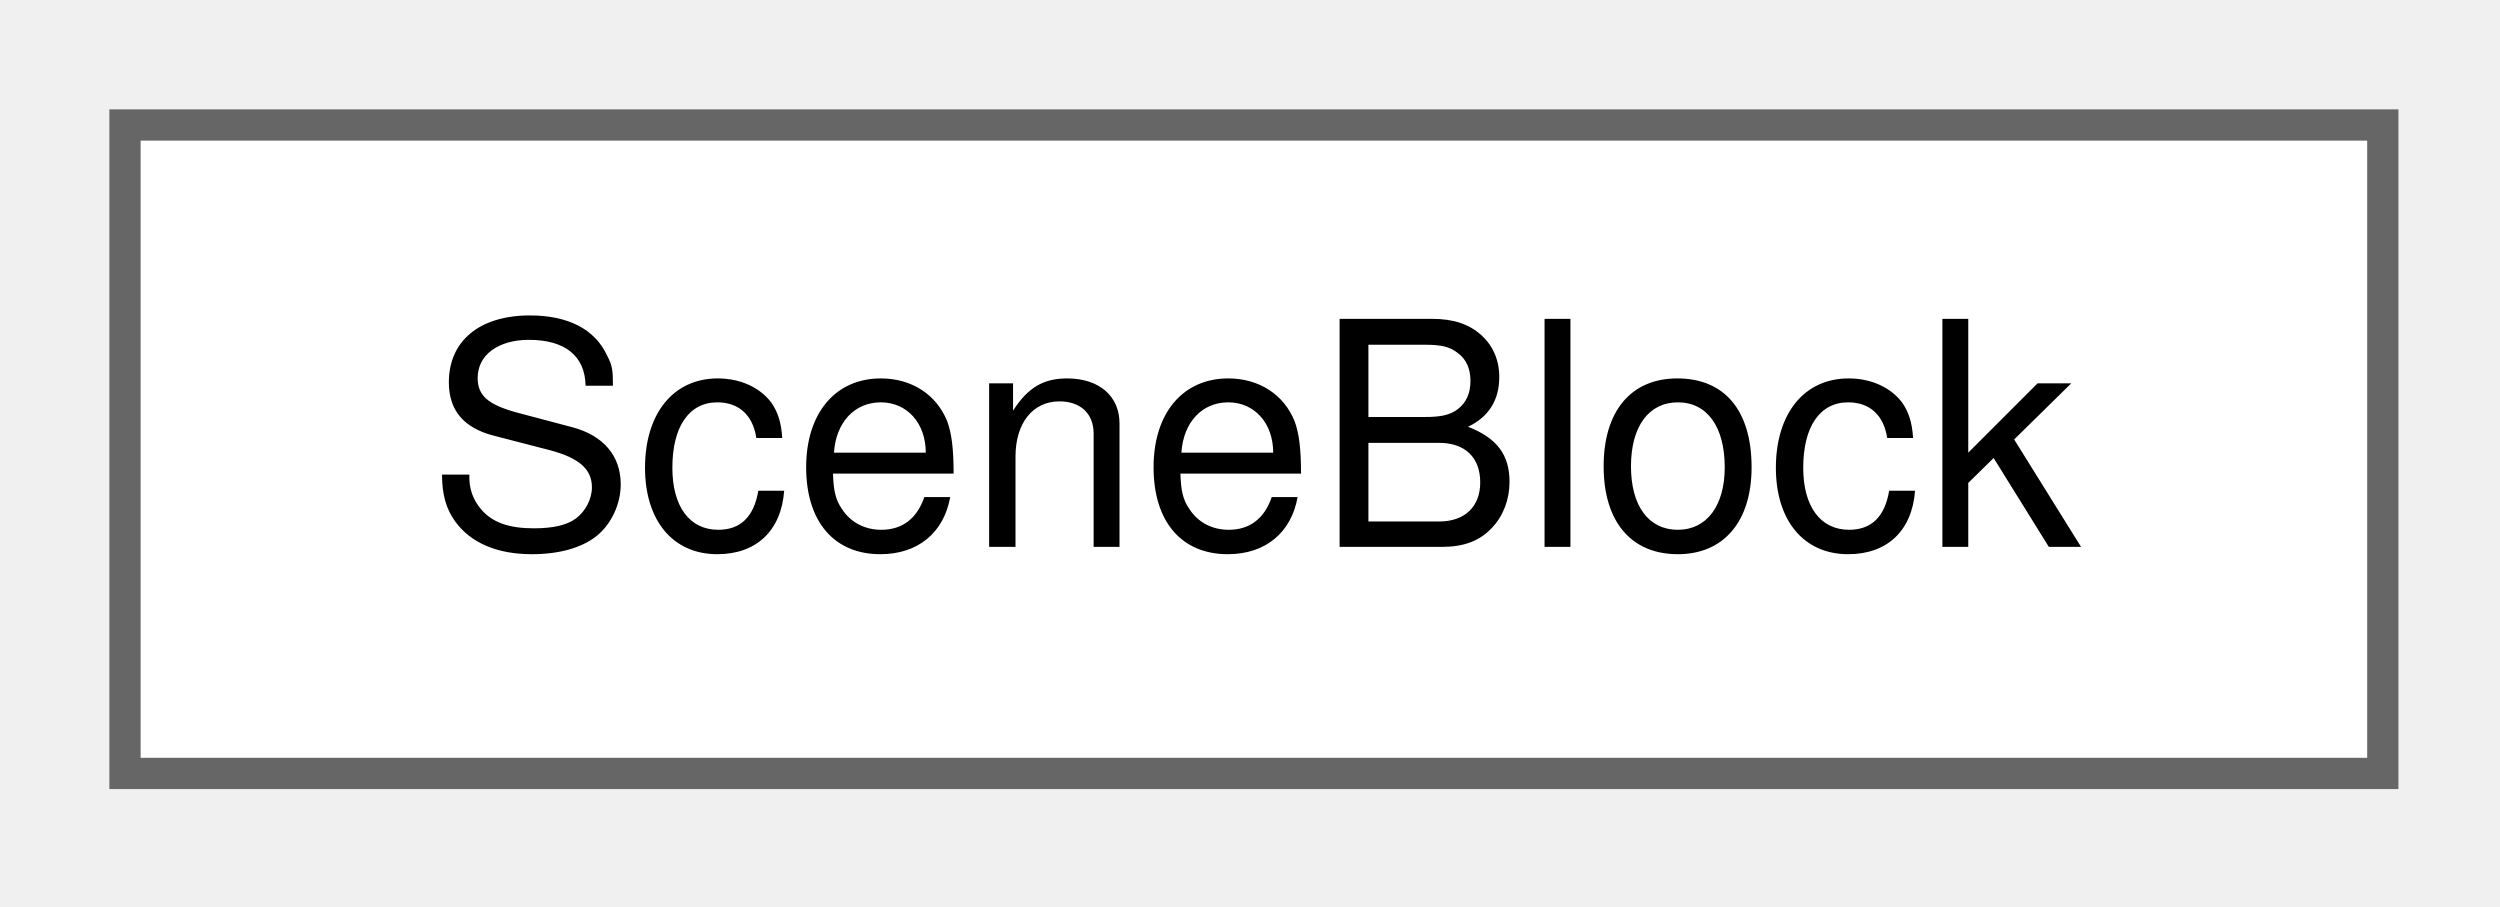
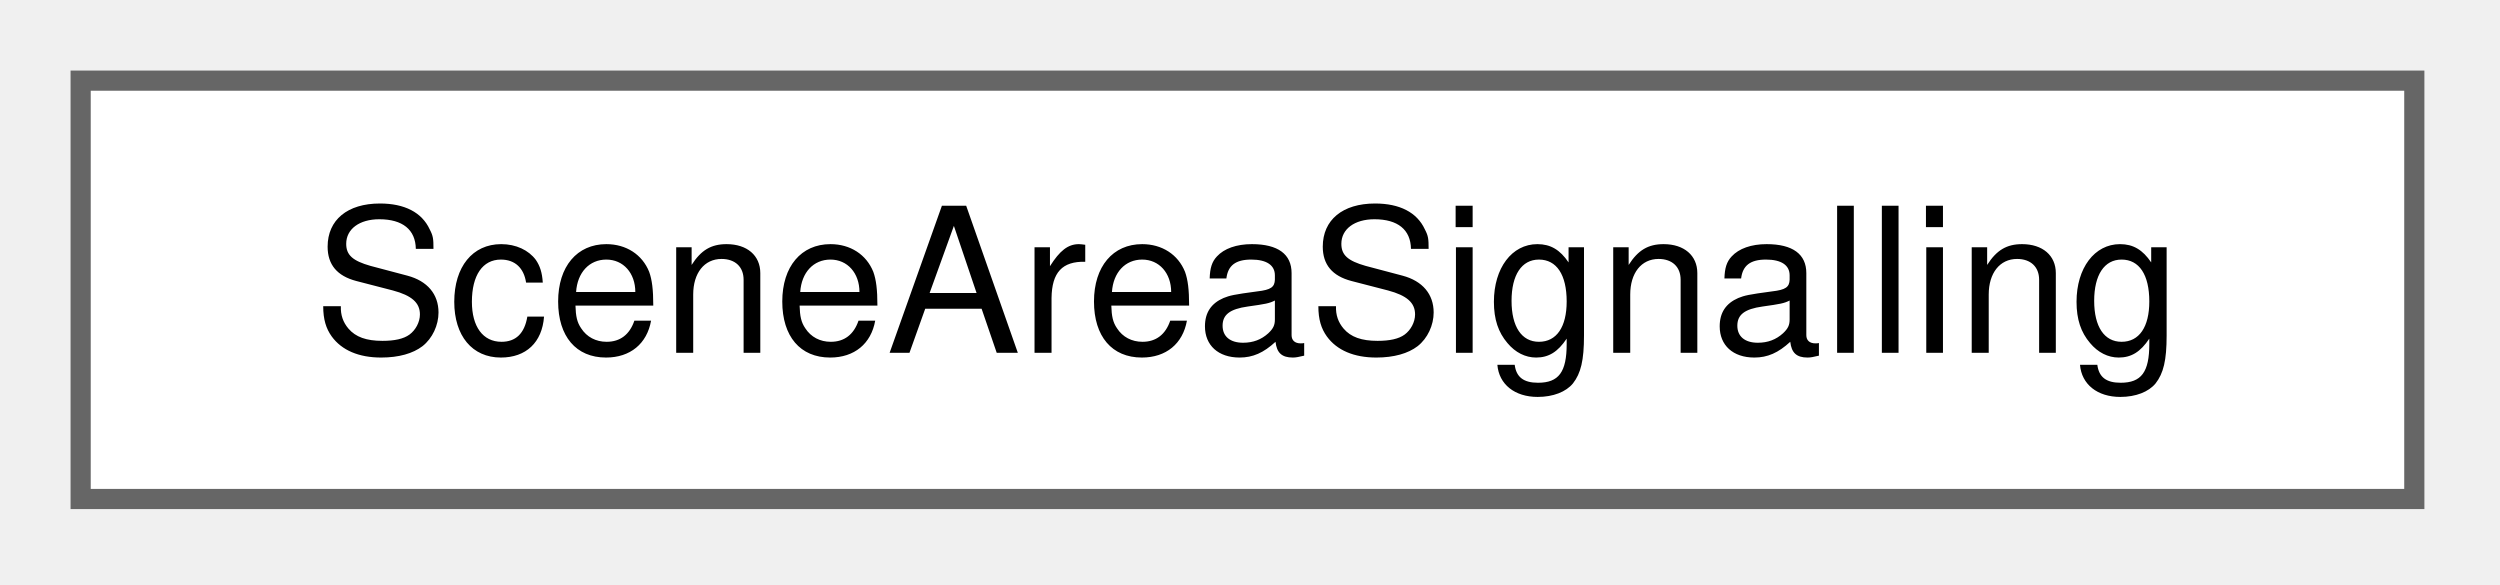
- <svg xmlns="http://www.w3.org/2000/svg" xmlns:xlink="http://www.w3.org/1999/xlink" width="80pt" height="29pt" viewBox="0.00 0.00 80.00 29.00">
+ <svg xmlns="http://www.w3.org/2000/svg" xmlns:xlink="http://www.w3.org/1999/xlink" width="124pt" height="29pt" viewBox="0.00 0.00 124.00 29.00">
  <g id="graph0" class="graph" transform="scale(1 1) rotate(0) translate(4 24.75)">
    <g id="Node000000" class="node">
      <g id="a_Node000000">
-         <a xlink:href="struct_scene_block.html" target="_top" xlink:title=" ">
-           <polygon fill="white" stroke="#666666" points="72.25,-20.75 0,-20.75 0,0 72.25,0 72.25,-20.75" />
-           <text xml:space="preserve" text-anchor="middle" x="36.12" y="-7.25" font-family="Helvetica,sans-Serif" font-size="10.00">SceneBlock</text>
+         <a xlink:href="struct_scene_area_signalling.html" target="_top" xlink:title="What one signalling area makes of the runtime sections in its scope.">
+           <polygon fill="white" stroke="#666666" points="115.75,-20.75 0,-20.75 0,0 115.75,0 115.75,-20.75" />
+           <text xml:space="preserve" text-anchor="middle" x="57.88" y="-7.25" font-family="Helvetica,sans-Serif" font-size="10.00">SceneAreaSignalling</text>
        </a>
      </g>
    </g>
  </g>
</svg>
